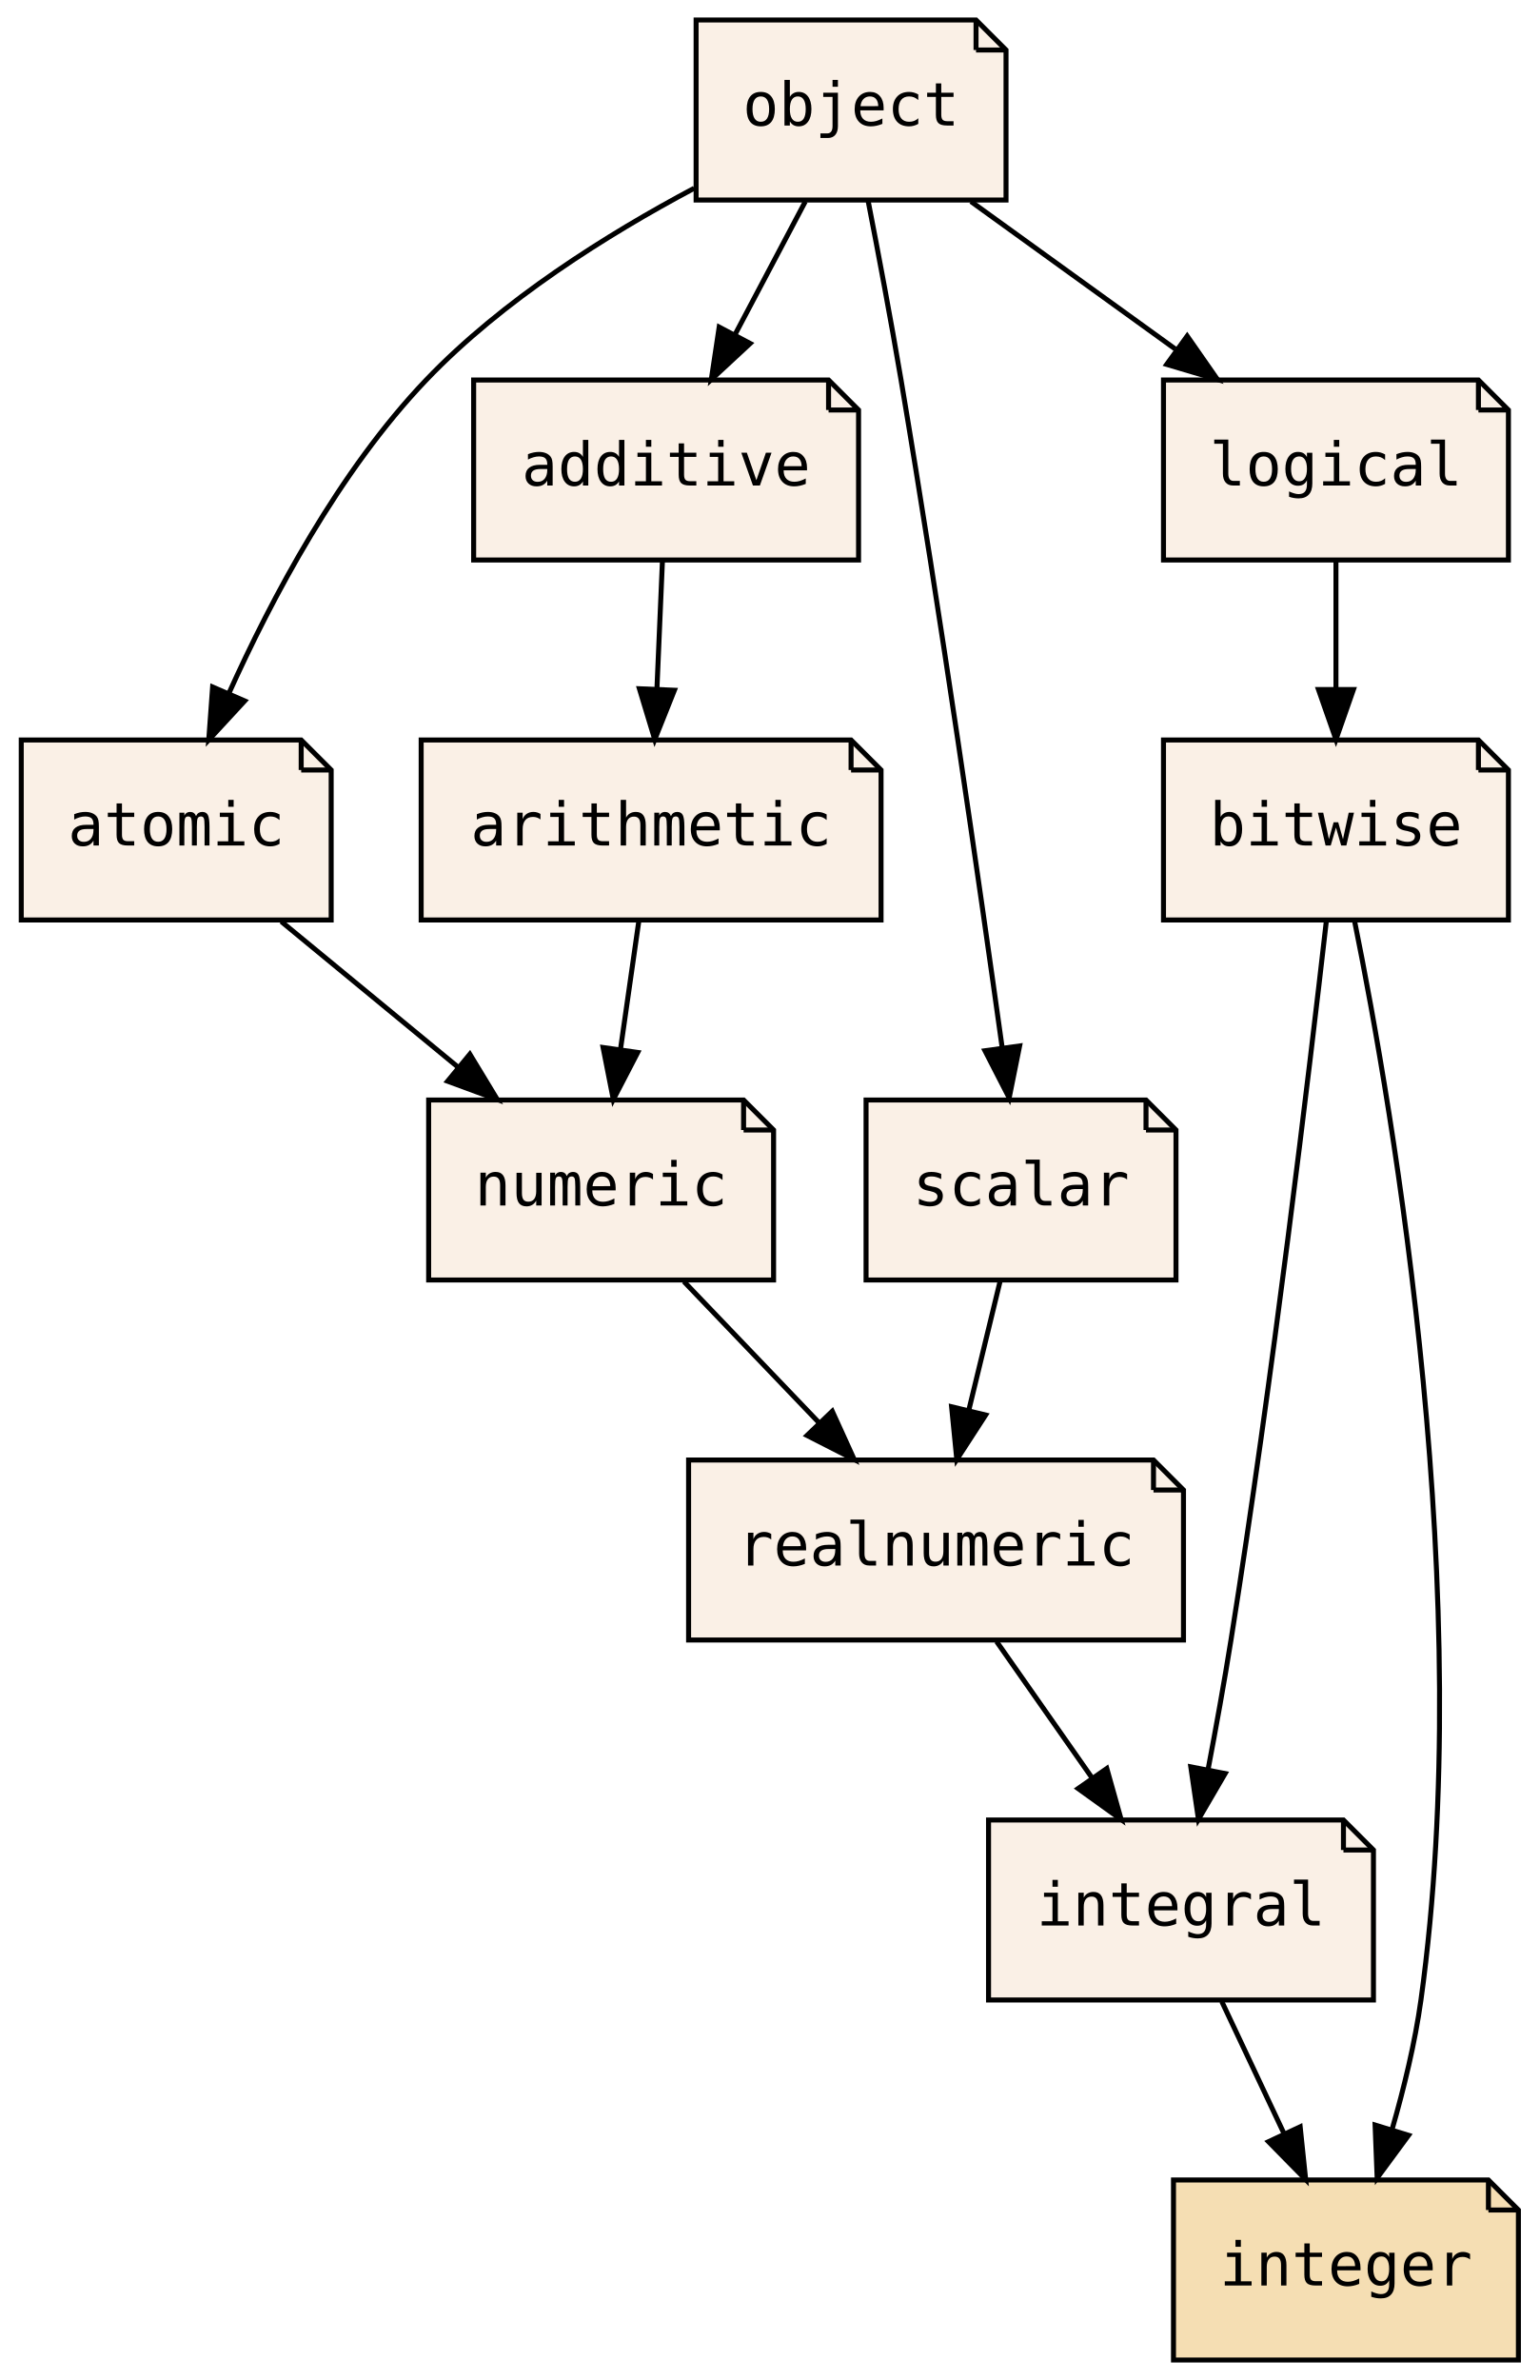
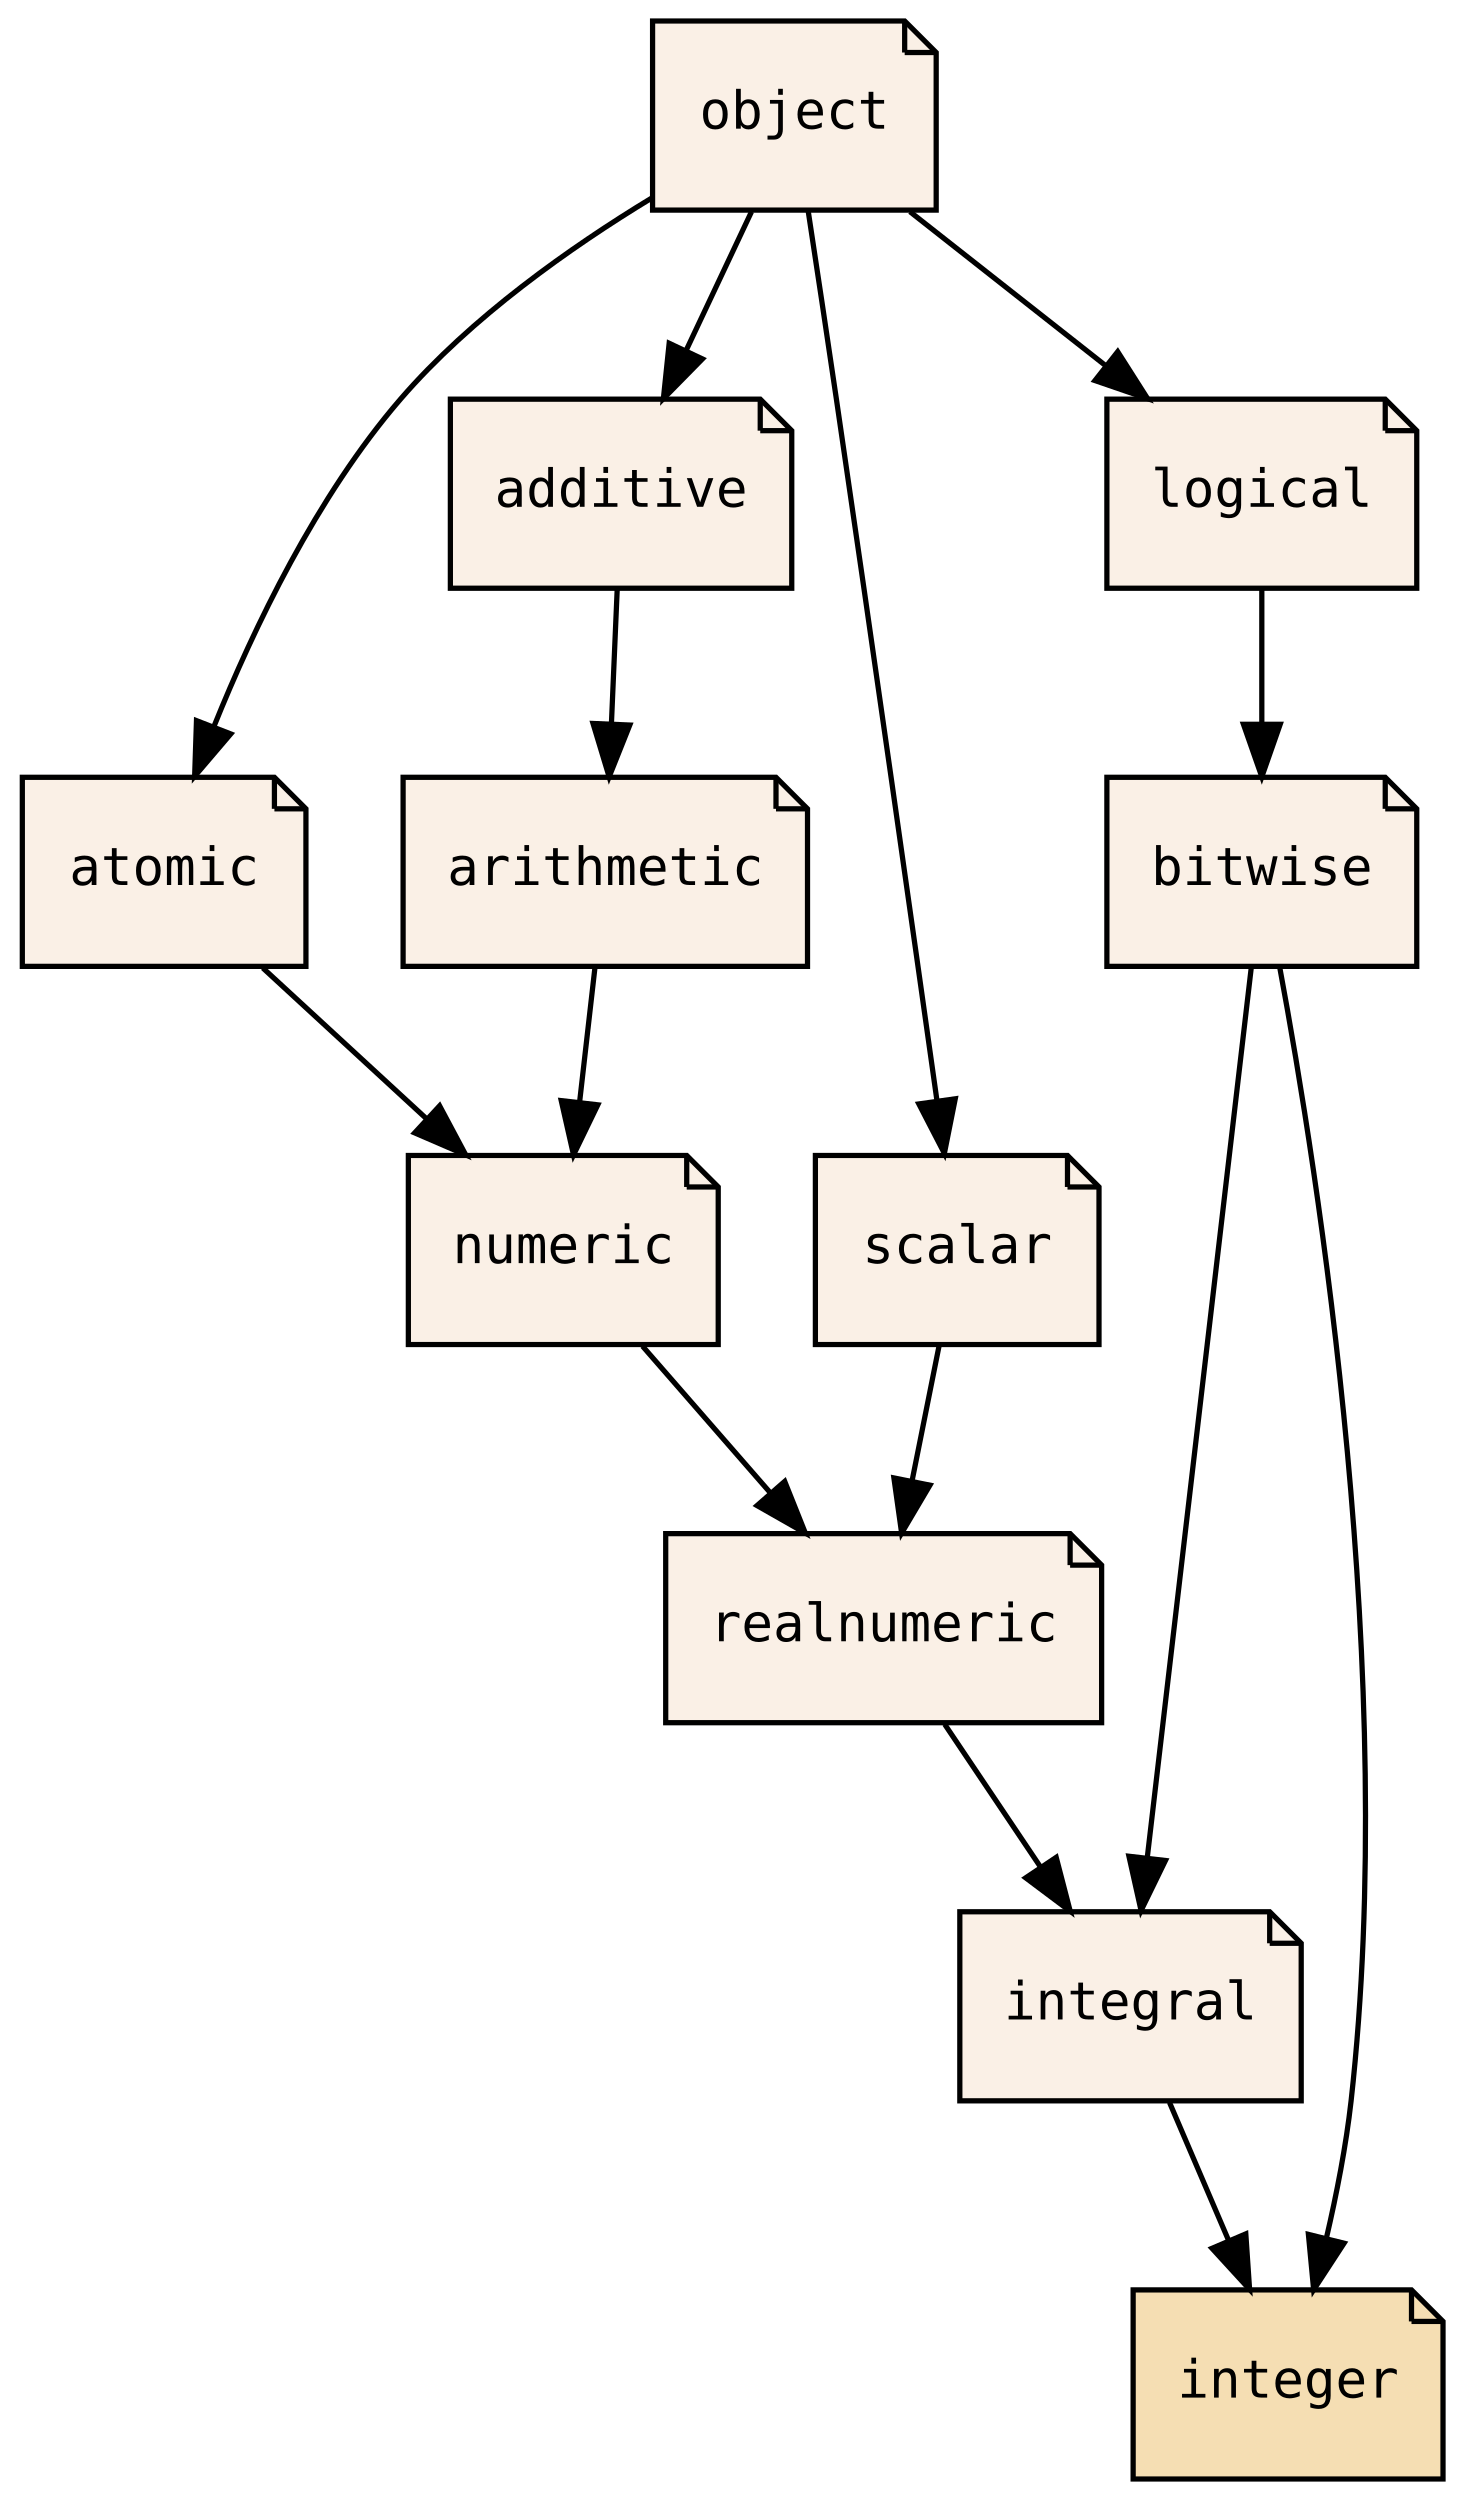
- <svg xmlns="http://www.w3.org/2000/svg" xmlns:xlink="http://www.w3.org/1999/xlink" width="308pt" height="476pt" viewBox="0.00 0.00 307.50 476.00">
+ <svg xmlns="http://www.w3.org/2000/svg" xmlns:xlink="http://www.w3.org/1999/xlink" width="279pt" height="476pt" viewBox="0.00 0.00 278.50 476.00">
  <g id="graph0" class="graph" transform="scale(1 1) rotate(0) translate(4 472)">
-     <polygon fill="transparent" stroke="transparent" points="-4,4 -4,-472 303.5,-472 303.5,4 -4,4" />
+     <polygon fill="transparent" stroke="transparent" points="-4,4 -4,-472 274.5,-472 274.5,4 -4,4" />
    <g id="node1" class="node">
      <g id="a_node1">
        <a xlink:href="PsyllaReference_Types.xhtml#PsyllaReference_Types_Details_bitwise" xlink:title="bitwise" target="_parent">
-           <polygon fill="linen" stroke="black" points="291.5,-324 228.5,-324 228.5,-288 297.5,-288 297.5,-318 291.5,-324" />
-           <polyline fill="none" stroke="black" points="291.5,-324 291.5,-318 " />
-           <polyline fill="none" stroke="black" points="297.5,-318 291.5,-318 " />
-           <text text-anchor="middle" x="263" y="-302.9" font-family="Consolas, monospace" font-size="12.00">bitwise</text>
+           <polygon fill="linen" stroke="black" points="259.5,-324 206.5,-324 206.5,-288 265.5,-288 265.5,-318 259.5,-324" />
+           <polyline fill="none" stroke="black" points="259.5,-324 259.5,-318 " />
+           <polyline fill="none" stroke="black" points="265.5,-318 259.5,-318 " />
+           <text text-anchor="middle" x="236" y="-303.5" font-family="PT Mono, monospace" font-size="10.00">bitwise</text>
        </a>
      </g>
    </g>
    <g id="node2" class="node">
      <g id="a_node2">
        <a xlink:href="PsyllaReference_Types.xhtml#PsyllaReference_Types_Details_integral" xlink:title="integral" target="_parent">
-           <polygon fill="linen" stroke="black" points="264.5,-108 193.5,-108 193.5,-72 270.5,-72 270.5,-102 264.5,-108" />
-           <polyline fill="none" stroke="black" points="264.5,-108 264.5,-102 " />
-           <polyline fill="none" stroke="black" points="270.5,-102 264.5,-102 " />
-           <text text-anchor="middle" x="232" y="-86.9" font-family="Consolas, monospace" font-size="12.00">integral</text>
+           <polygon fill="linen" stroke="black" points="237.5,-108 178.5,-108 178.5,-72 243.5,-72 243.5,-102 237.5,-108" />
+           <polyline fill="none" stroke="black" points="237.5,-108 237.5,-102 " />
+           <polyline fill="none" stroke="black" points="243.5,-102 237.5,-102 " />
+           <text text-anchor="middle" x="211" y="-87.5" font-family="PT Mono, monospace" font-size="10.00">integral</text>
        </a>
      </g>
    </g>
    <g id="edge4" class="edge">
-       <path fill="none" stroke="black" d="M261.05,-287.56C257.68,-257.97 250.3,-196.05 242,-144 240.65,-135.55 238.99,-126.37 237.41,-118.07" />
-       <polygon fill="black" stroke="black" points="240.83,-117.29 235.49,-108.14 233.96,-118.63 240.83,-117.29" />
+       <path fill="none" stroke="black" d="M234,-287.85C229.67,-250.83 219.43,-163.18 214.2,-118.39" />
+       <polygon fill="black" stroke="black" points="217.65,-117.76 213.01,-108.23 210.7,-118.57 217.65,-117.76" />
    </g>
    <g id="node3" class="node">
      <g id="a_node3">
        <a xlink:href="PsyllaReference_Types.xhtml#PsyllaReference_Types_Details_integer" xlink:title="integer" target="_parent">
-           <polygon fill="wheat" stroke="black" points="293.5,-36 230.5,-36 230.5,0 299.5,0 299.5,-30 293.5,-36" />
-           <polyline fill="none" stroke="black" points="293.5,-36 293.5,-30 " />
-           <polyline fill="none" stroke="black" points="299.5,-30 293.5,-30 " />
-           <text text-anchor="middle" x="265" y="-14.9" font-family="Consolas, monospace" font-size="12.00">integer</text>
+           <polygon fill="wheat" stroke="black" points="264.5,-36 211.5,-36 211.5,0 270.5,0 270.5,-30 264.5,-36" />
+           <polyline fill="none" stroke="black" points="264.5,-36 264.5,-30 " />
+           <polyline fill="none" stroke="black" points="270.5,-30 264.5,-30 " />
+           <text text-anchor="middle" x="241" y="-15.5" font-family="PT Mono, monospace" font-size="10.00">integer</text>
        </a>
      </g>
    </g>
    <g id="edge1" class="edge">
-       <path fill="none" stroke="black" d="M266.69,-287.96C274.5,-249.36 291.15,-152.35 280,-72 278.82,-63.48 276.61,-54.39 274.25,-46.2" />
-       <polygon fill="black" stroke="black" points="277.52,-44.94 271.24,-36.41 270.83,-46.99 277.52,-44.94" />
+       <path fill="none" stroke="black" d="M239.43,-287.71C246.64,-249 261.99,-152.41 253,-72 252.04,-63.43 250.24,-54.22 248.31,-45.93" />
+       <polygon fill="black" stroke="black" points="251.66,-44.89 245.87,-36.02 244.87,-46.57 251.66,-44.89" />
    </g>
    <g id="edge2" class="edge">
-       <path fill="none" stroke="black" d="M240.16,-71.7C243.91,-63.73 248.45,-54.1 252.62,-45.26" />
-       <polygon fill="black" stroke="black" points="255.84,-46.64 256.94,-36.1 249.51,-43.66 255.84,-46.64" />
+       <path fill="none" stroke="black" d="M218.42,-71.7C221.79,-63.81 225.87,-54.3 229.62,-45.55" />
+       <polygon fill="black" stroke="black" points="232.95,-46.67 233.67,-36.1 226.51,-43.92 232.95,-46.67" />
    </g>
    <g id="node4" class="node">
      <g id="a_node4">
        <a xlink:href="PsyllaReference_Types.xhtml#PsyllaReference_Types_Details_logical" xlink:title="logical" target="_parent">
-           <polygon fill="linen" stroke="black" points="291.5,-396 228.5,-396 228.5,-360 297.5,-360 297.5,-390 291.5,-396" />
-           <polyline fill="none" stroke="black" points="291.5,-396 291.5,-390 " />
-           <polyline fill="none" stroke="black" points="297.5,-390 291.5,-390 " />
-           <text text-anchor="middle" x="263" y="-374.9" font-family="Consolas, monospace" font-size="12.00">logical</text>
+           <polygon fill="linen" stroke="black" points="259.5,-396 206.5,-396 206.5,-360 265.5,-360 265.5,-390 259.5,-396" />
+           <polyline fill="none" stroke="black" points="259.5,-396 259.5,-390 " />
+           <polyline fill="none" stroke="black" points="265.5,-390 259.5,-390 " />
+           <text text-anchor="middle" x="236" y="-375.5" font-family="PT Mono, monospace" font-size="10.00">logical</text>
        </a>
      </g>
    </g>
    <g id="edge3" class="edge">
-       <path fill="none" stroke="black" d="M263,-359.7C263,-351.98 263,-342.71 263,-334.11" />
-       <polygon fill="black" stroke="black" points="266.5,-334.1 263,-324.1 259.5,-334.1 266.5,-334.1" />
+       <path fill="none" stroke="black" d="M236,-359.7C236,-351.98 236,-342.71 236,-334.11" />
+       <polygon fill="black" stroke="black" points="239.5,-334.1 236,-324.1 232.5,-334.1 239.5,-334.1" />
    </g>
    <g id="node5" class="node">
      <g id="a_node5">
        <a xlink:href="PsyllaReference_Types.xhtml#PsyllaReference_Types_Details_realnumeric" xlink:title="realnumeric" target="_parent">
-           <polygon fill="linen" stroke="black" points="226.5,-180 133.5,-180 133.5,-144 232.5,-144 232.5,-174 226.5,-180" />
-           <polyline fill="none" stroke="black" points="226.5,-180 226.5,-174 " />
-           <polyline fill="none" stroke="black" points="232.5,-174 226.5,-174 " />
-           <text text-anchor="middle" x="183" y="-158.9" font-family="Consolas, monospace" font-size="12.00">realnumeric</text>
+           <polygon fill="linen" stroke="black" points="199.5,-180 122.5,-180 122.5,-144 205.5,-144 205.5,-174 199.5,-180" />
+           <polyline fill="none" stroke="black" points="199.5,-180 199.5,-174 " />
+           <polyline fill="none" stroke="black" points="205.5,-174 199.5,-174 " />
+           <text text-anchor="middle" x="164" y="-159.5" font-family="PT Mono, monospace" font-size="10.00">realnumeric</text>
        </a>
      </g>
    </g>
    <g id="edge5" class="edge">
-       <path fill="none" stroke="black" d="M195.11,-143.7C200.87,-135.47 207.86,-125.48 214.21,-116.42" />
-       <polygon fill="black" stroke="black" points="217.16,-118.3 220.03,-108.1 211.42,-114.29 217.16,-118.3" />
+       <path fill="none" stroke="black" d="M175.62,-143.7C181.14,-135.47 187.85,-125.48 193.93,-116.42" />
+       <polygon fill="black" stroke="black" points="196.85,-118.36 199.52,-108.1 191.04,-114.46 196.85,-118.36" />
    </g>
    <g id="node6" class="node">
      <g id="a_node6">
        <a xlink:href="PsyllaReference_Types.xhtml#PsyllaReference_Types_Details_object" xlink:title="object" target="_parent">
-           <polygon fill="linen" stroke="black" points="191,-468 135,-468 135,-432 197,-432 197,-462 191,-468" />
-           <polyline fill="none" stroke="black" points="191,-468 191,-462 " />
-           <polyline fill="none" stroke="black" points="197,-462 191,-462 " />
-           <text text-anchor="middle" x="166" y="-446.9" font-family="Consolas, monospace" font-size="12.00">object</text>
+           <polygon fill="linen" stroke="black" points="168,-468 120,-468 120,-432 174,-432 174,-462 168,-468" />
+           <polyline fill="none" stroke="black" points="168,-468 168,-462 " />
+           <polyline fill="none" stroke="black" points="174,-462 168,-462 " />
+           <text text-anchor="middle" x="147" y="-447.5" font-family="PT Mono, monospace" font-size="10.00">object</text>
        </a>
      </g>
    </g>
    <g id="edge6" class="edge">
-       <path fill="none" stroke="black" d="M189.98,-431.7C202.31,-422.8 217.52,-411.82 230.85,-402.2" />
-       <polygon fill="black" stroke="black" points="233.24,-404.79 239.3,-396.1 229.14,-399.12 233.24,-404.79" />
+       <path fill="none" stroke="black" d="M169,-431.7C180.21,-422.88 194,-412.03 206.15,-402.47" />
+       <polygon fill="black" stroke="black" points="208.56,-405.04 214.25,-396.1 204.23,-399.54 208.56,-405.04" />
    </g>
    <g id="node8" class="node">
      <g id="a_node8">
        <a xlink:href="PsyllaReference_Types.xhtml#PsyllaReference_Types_Details_scalar" xlink:title="scalar" target="_parent">
-           <polygon fill="linen" stroke="black" points="225,-252 169,-252 169,-216 231,-216 231,-246 225,-252" />
-           <polyline fill="none" stroke="black" points="225,-252 225,-246 " />
-           <polyline fill="none" stroke="black" points="231,-246 225,-246 " />
-           <text text-anchor="middle" x="200" y="-230.9" font-family="Consolas, monospace" font-size="12.00">scalar</text>
+           <polygon fill="linen" stroke="black" points="199,-252 151,-252 151,-216 205,-216 205,-246 199,-252" />
+           <polyline fill="none" stroke="black" points="199,-252 199,-246 " />
+           <polyline fill="none" stroke="black" points="205,-246 199,-246 " />
+           <text text-anchor="middle" x="178" y="-231.5" font-family="PT Mono, monospace" font-size="10.00">scalar</text>
        </a>
      </g>
    </g>
    <g id="edge11" class="edge">
-       <path fill="none" stroke="black" d="M169.41,-431.84C171.43,-421.48 173.97,-408 176,-396 183.9,-349.18 191.77,-294.47 196.24,-262.39" />
-       <polygon fill="black" stroke="black" points="199.72,-262.81 197.63,-252.43 192.79,-261.85 199.72,-262.81" />
+       <path fill="none" stroke="black" d="M149.63,-431.82C151.21,-421.45 153.24,-407.97 155,-396 161.89,-349.07 169.65,-294.39 174.16,-262.35" />
+       <polygon fill="black" stroke="black" points="177.63,-262.79 175.56,-252.4 170.7,-261.81 177.63,-262.79" />
    </g>
    <g id="node9" class="node">
      <g id="a_node9">
        <a xlink:href="PsyllaReference_Types.xhtml#PsyllaReference_Types_Details_atomic" xlink:title="atomic" target="_parent">
-           <polygon fill="linen" stroke="black" points="56,-324 0,-324 0,-288 62,-288 62,-318 56,-324" />
-           <polyline fill="none" stroke="black" points="56,-324 56,-318 " />
-           <polyline fill="none" stroke="black" points="62,-318 56,-318 " />
-           <text text-anchor="middle" x="31" y="-302.9" font-family="Consolas, monospace" font-size="12.00">atomic</text>
+           <polygon fill="linen" stroke="black" points="48,-324 0,-324 0,-288 54,-288 54,-318 48,-324" />
+           <polyline fill="none" stroke="black" points="48,-324 48,-318 " />
+           <polyline fill="none" stroke="black" points="54,-318 48,-318 " />
+           <text text-anchor="middle" x="27" y="-303.5" font-family="PT Mono, monospace" font-size="10.00">atomic</text>
        </a>
      </g>
    </g>
    <g id="edge12" class="edge">
-       <path fill="none" stroke="black" d="M134.62,-434.35C117.29,-425.14 96.26,-411.97 81,-396 63.59,-377.78 50.09,-352.33 41.53,-333.32" />
-       <polygon fill="black" stroke="black" points="44.7,-331.82 37.51,-324.03 38.28,-334.6 44.7,-331.82" />
+       <path fill="none" stroke="black" d="M119.86,-434.31C104.37,-424.91 85.44,-411.57 72,-396 56.08,-377.55 44.07,-352.5 36.48,-333.67" />
+       <polygon fill="black" stroke="black" points="39.68,-332.26 32.81,-324.2 33.16,-334.79 39.68,-332.26" />
    </g>
    <g id="node11" class="node">
      <g id="a_node11">
        <a xlink:href="PsyllaReference_Types.xhtml#PsyllaReference_Types_Details_additive" xlink:title="additive" target="_parent">
-           <polygon fill="linen" stroke="black" points="161.5,-396 90.5,-396 90.5,-360 167.5,-360 167.5,-390 161.5,-396" />
-           <polyline fill="none" stroke="black" points="161.5,-396 161.5,-390 " />
-           <polyline fill="none" stroke="black" points="167.5,-390 161.5,-390 " />
-           <text text-anchor="middle" x="129" y="-374.9" font-family="Consolas, monospace" font-size="12.00">additive</text>
+           <polygon fill="linen" stroke="black" points="140.5,-396 81.5,-396 81.5,-360 146.5,-360 146.5,-390 140.5,-396" />
+           <polyline fill="none" stroke="black" points="140.5,-396 140.5,-390 " />
+           <polyline fill="none" stroke="black" points="146.5,-390 140.5,-390 " />
+           <text text-anchor="middle" x="114" y="-375.5" font-family="PT Mono, monospace" font-size="10.00">additive</text>
        </a>
      </g>
    </g>
    <g id="edge14" class="edge">
-       <path fill="none" stroke="black" d="M156.85,-431.7C152.6,-423.64 147.44,-413.89 142.73,-404.98" />
-       <polygon fill="black" stroke="black" points="145.81,-403.31 138.04,-396.1 139.62,-406.58 145.81,-403.31" />
+       <path fill="none" stroke="black" d="M138.84,-431.7C135.09,-423.73 130.55,-414.1 126.38,-405.26" />
+       <polygon fill="black" stroke="black" points="129.49,-403.66 122.06,-396.1 123.16,-406.64 129.49,-403.66" />
    </g>
    <g id="node7" class="node">
      <g id="a_node7">
        <a xlink:href="PsyllaReference_Types.xhtml#PsyllaReference_Types_Details_numeric" xlink:title="numeric" target="_parent">
-           <polygon fill="linen" stroke="black" points="144.5,-252 81.5,-252 81.5,-216 150.5,-216 150.5,-246 144.5,-252" />
-           <polyline fill="none" stroke="black" points="144.5,-252 144.5,-246 " />
-           <polyline fill="none" stroke="black" points="150.5,-246 144.5,-246 " />
-           <text text-anchor="middle" x="116" y="-230.9" font-family="Consolas, monospace" font-size="12.00">numeric</text>
+           <polygon fill="linen" stroke="black" points="126.5,-252 73.5,-252 73.5,-216 132.5,-216 132.5,-246 126.5,-252" />
+           <polyline fill="none" stroke="black" points="126.5,-252 126.5,-246 " />
+           <polyline fill="none" stroke="black" points="132.5,-246 126.5,-246 " />
+           <text text-anchor="middle" x="103" y="-231.5" font-family="PT Mono, monospace" font-size="10.00">numeric</text>
        </a>
      </g>
    </g>
    <g id="edge7" class="edge">
-       <path fill="none" stroke="black" d="M132.56,-215.7C140.68,-207.22 150.59,-196.86 159.47,-187.58" />
-       <polygon fill="black" stroke="black" points="162.24,-189.75 166.63,-180.1 157.19,-184.91 162.24,-189.75" />
+       <path fill="none" stroke="black" d="M118.08,-215.7C125.39,-207.3 134.31,-197.07 142.34,-187.86" />
+       <polygon fill="black" stroke="black" points="145.16,-189.94 149.09,-180.1 139.89,-185.34 145.16,-189.94" />
    </g>
    <g id="edge8" class="edge">
-       <path fill="none" stroke="black" d="M195.8,-215.7C193.9,-207.9 191.62,-198.51 189.52,-189.83" />
-       <polygon fill="black" stroke="black" points="192.92,-189 187.15,-180.1 186.11,-190.65 192.92,-189" />
+       <path fill="none" stroke="black" d="M174.54,-215.7C173,-207.98 171.14,-198.71 169.42,-190.11" />
+       <polygon fill="black" stroke="black" points="172.81,-189.22 167.42,-180.1 165.95,-190.6 172.81,-189.22" />
    </g>
    <g id="edge9" class="edge">
-       <path fill="none" stroke="black" d="M52.01,-287.7C62.72,-278.88 75.89,-268.03 87.5,-258.47" />
-       <polygon fill="black" stroke="black" points="89.74,-261.16 95.23,-252.1 85.29,-255.76 89.74,-261.16" />
+       <path fill="none" stroke="black" d="M45.79,-287.7C55.17,-279.05 66.68,-268.45 76.91,-259.03" />
+       <polygon fill="black" stroke="black" points="79.45,-261.45 84.43,-252.1 74.7,-256.3 79.45,-261.45" />
    </g>
    <g id="node10" class="node">
      <g id="a_node10">
        <a xlink:href="PsyllaReference_Types.xhtml#PsyllaReference_Types_Details_arithmetic" xlink:title="arithmetic" target="_parent">
-           <polygon fill="linen" stroke="black" points="166,-324 80,-324 80,-288 172,-288 172,-318 166,-324" />
-           <polyline fill="none" stroke="black" points="166,-324 166,-318 " />
-           <polyline fill="none" stroke="black" points="172,-318 166,-318 " />
-           <text text-anchor="middle" x="126" y="-302.9" font-family="Consolas, monospace" font-size="12.00">arithmetic</text>
+           <polygon fill="linen" stroke="black" points="143.5,-324 72.5,-324 72.5,-288 149.5,-288 149.5,-318 143.5,-324" />
+           <polyline fill="none" stroke="black" points="143.5,-324 143.5,-318 " />
+           <polyline fill="none" stroke="black" points="149.5,-318 143.5,-318 " />
+           <text text-anchor="middle" x="111" y="-303.5" font-family="PT Mono, monospace" font-size="10.00">arithmetic</text>
        </a>
      </g>
    </g>
    <g id="edge10" class="edge">
-       <path fill="none" stroke="black" d="M123.53,-287.7C122.43,-279.98 121.1,-270.71 119.87,-262.11" />
-       <polygon fill="black" stroke="black" points="123.32,-261.51 118.44,-252.1 116.39,-262.5 123.32,-261.51" />
+       <path fill="none" stroke="black" d="M109.02,-287.7C108.14,-279.98 107.08,-270.71 106.1,-262.11" />
+       <polygon fill="black" stroke="black" points="109.57,-261.64 104.95,-252.1 102.61,-262.44 109.57,-261.64" />
    </g>
    <g id="edge13" class="edge">
-       <path fill="none" stroke="black" d="M128.26,-359.7C127.93,-351.98 127.53,-342.71 127.16,-334.11" />
-       <polygon fill="black" stroke="black" points="130.66,-333.95 126.73,-324.1 123.66,-334.25 130.66,-333.95" />
+       <path fill="none" stroke="black" d="M113.26,-359.7C112.93,-351.98 112.53,-342.71 112.16,-334.11" />
+       <polygon fill="black" stroke="black" points="115.66,-333.95 111.73,-324.1 108.66,-334.25 115.66,-333.95" />
    </g>
  </g>
</svg>
